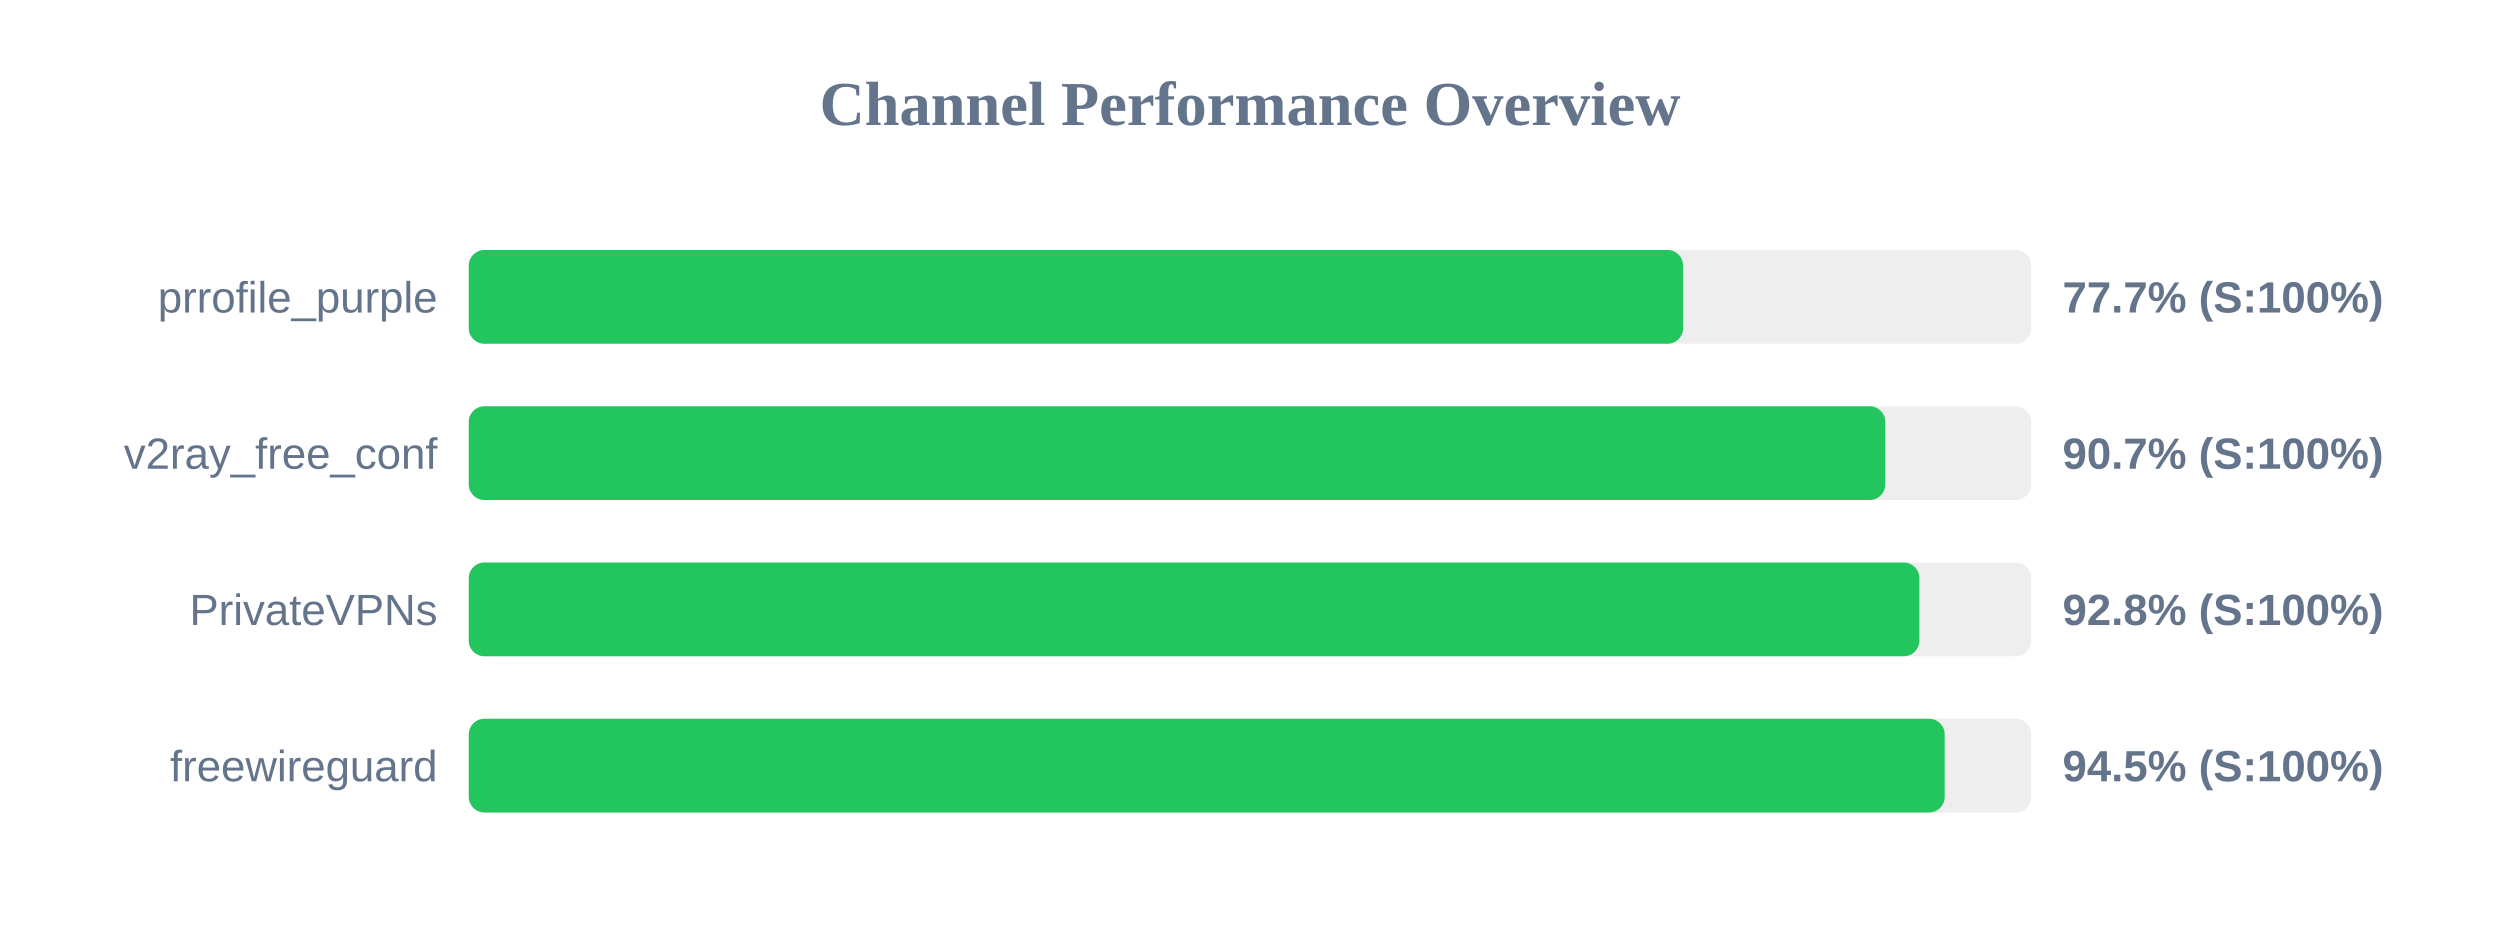
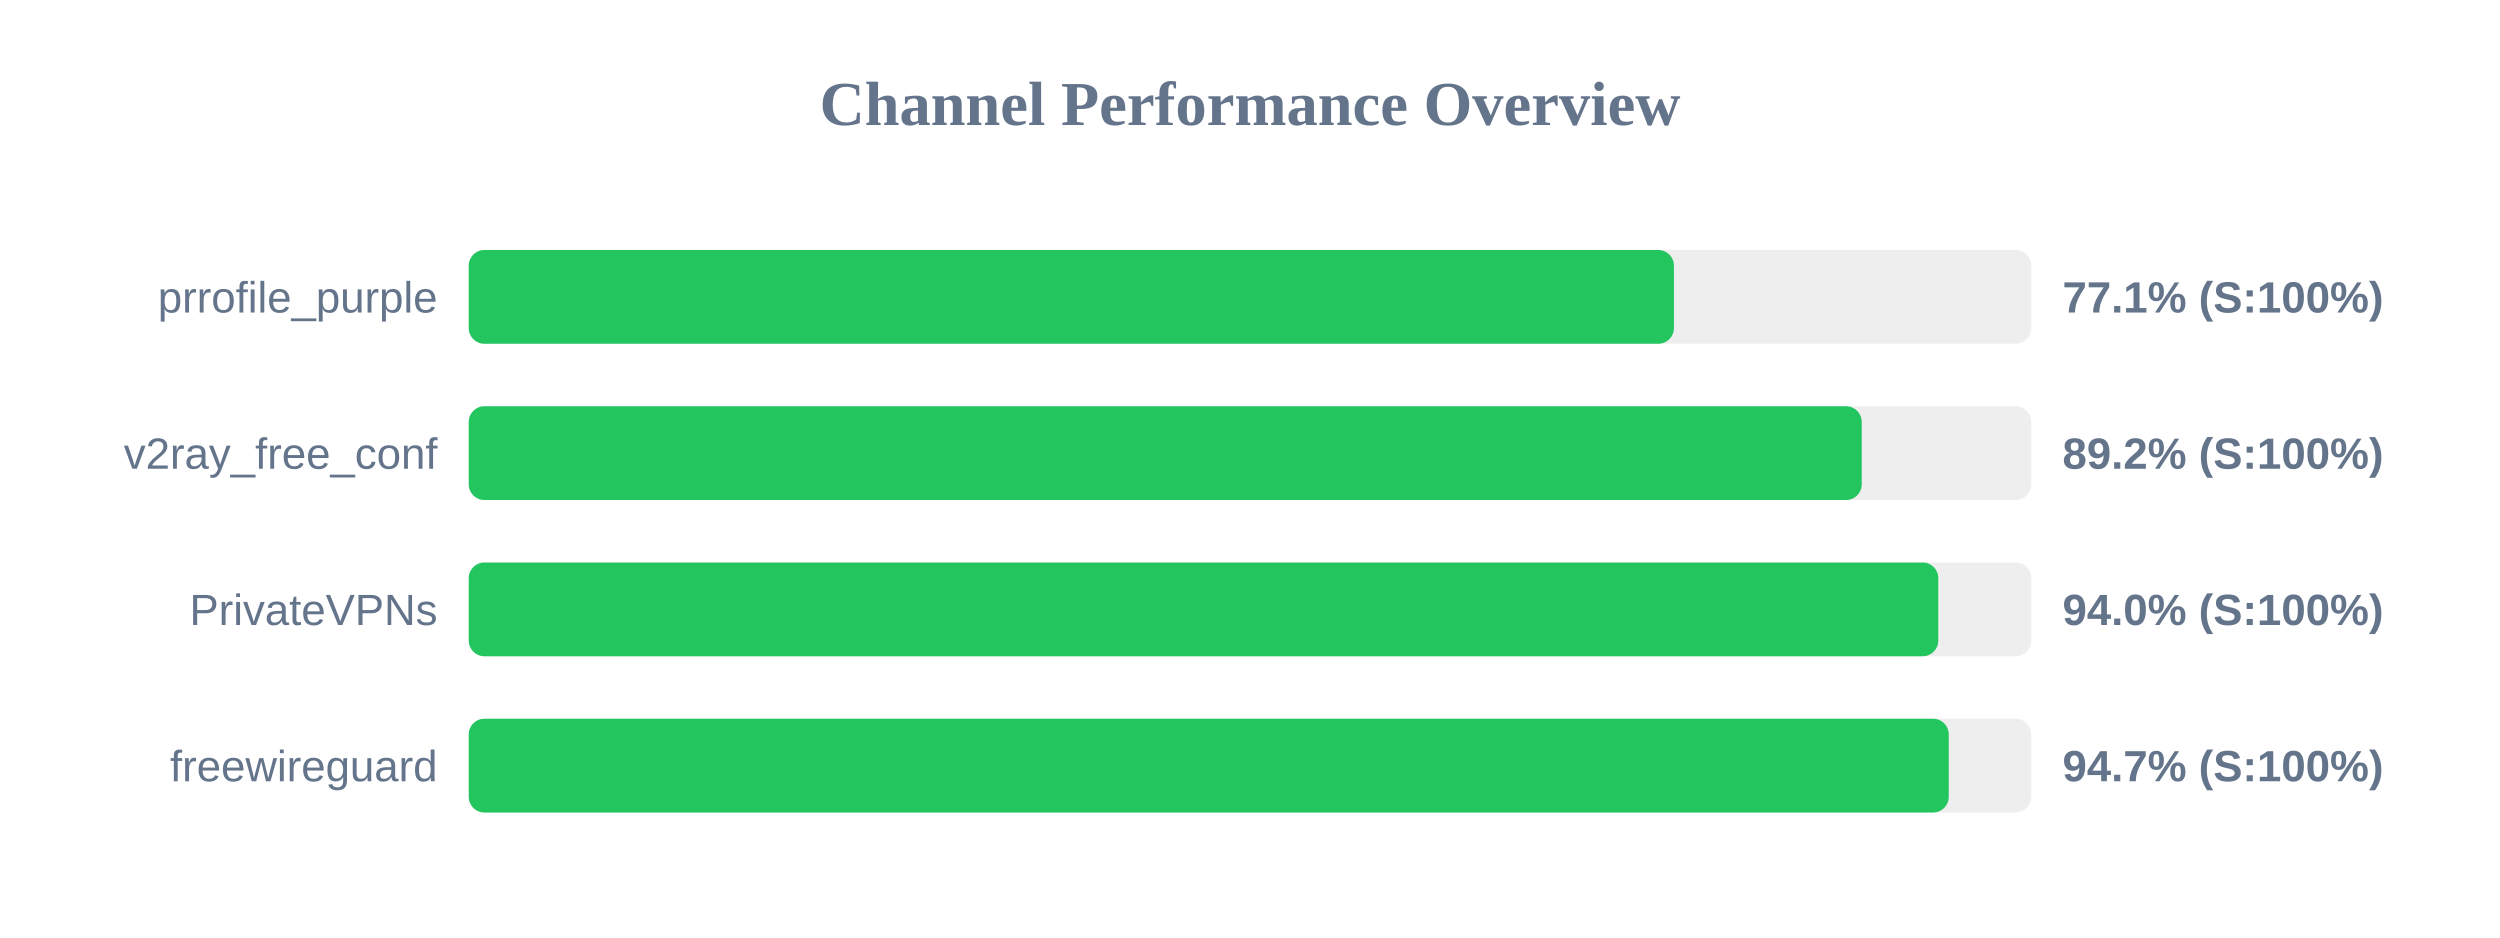
<svg xmlns="http://www.w3.org/2000/svg" width="800" height="300" version="1.1">
  <style>
        .row { font: 14px Arial; fill: #64748b; }
        .score { font: bold 14px Arial; fill: #64748b; }
    </style>
  <text x="400" y="40" text-anchor="middle" font-size="20px" font-weight="bold" fill="#64748b">Channel Performance Overview</text>
  <rect x="150" y="80" width="500" height="30" fill="#eee" rx="5" />
-   <rect x="150" y="80" width="388.6" height="30" fill="#22c55e" rx="5" />
+   <rect x="150" y="80" width="385.65" height="30" fill="#22c55e" rx="5" />
  <text x="140" y="100" text-anchor="end" class="row">prrofile_purple</text>
-   <text x="660" y="100" text-anchor="start" class="score">77.7% (S:100%)</text>
+   <text x="660" y="100" text-anchor="start" class="score">77.1% (S:100%)</text>
  <rect x="150" y="130" width="500" height="30" fill="#eee" rx="5" />
-   <rect x="150" y="130" width="453.3" height="30" fill="#22c55e" rx="5" />
+   <rect x="150" y="130" width="445.75" height="30" fill="#22c55e" rx="5" />
  <text x="140" y="150" text-anchor="end" class="row">v2ray_free_conf</text>
-   <text x="660" y="150" text-anchor="start" class="score">90.7% (S:100%)</text>
+   <text x="660" y="150" text-anchor="start" class="score">89.2% (S:100%)</text>
  <rect x="150" y="180" width="500" height="30" fill="#eee" rx="5" />
-   <rect x="150" y="180" width="464.2" height="30" fill="#22c55e" rx="5" />
+   <rect x="150" y="180" width="470.25" height="30" fill="#22c55e" rx="5" />
  <text x="140" y="200" text-anchor="end" class="row">PrivateVPNs</text>
-   <text x="660" y="200" text-anchor="start" class="score">92.8% (S:100%)</text>
+   <text x="660" y="200" text-anchor="start" class="score">94.0% (S:100%)</text>
  <rect x="150" y="230" width="500" height="30" fill="#eee" rx="5" />
-   <rect x="150" y="230" width="472.3" height="30" fill="#22c55e" rx="5" />
+   <rect x="150" y="230" width="473.6" height="30" fill="#22c55e" rx="5" />
  <text x="140" y="250" text-anchor="end" class="row">freewireguard</text>
-   <text x="660" y="250" text-anchor="start" class="score">94.5% (S:100%)</text>
+   <text x="660" y="250" text-anchor="start" class="score">94.7% (S:100%)</text>
</svg>
